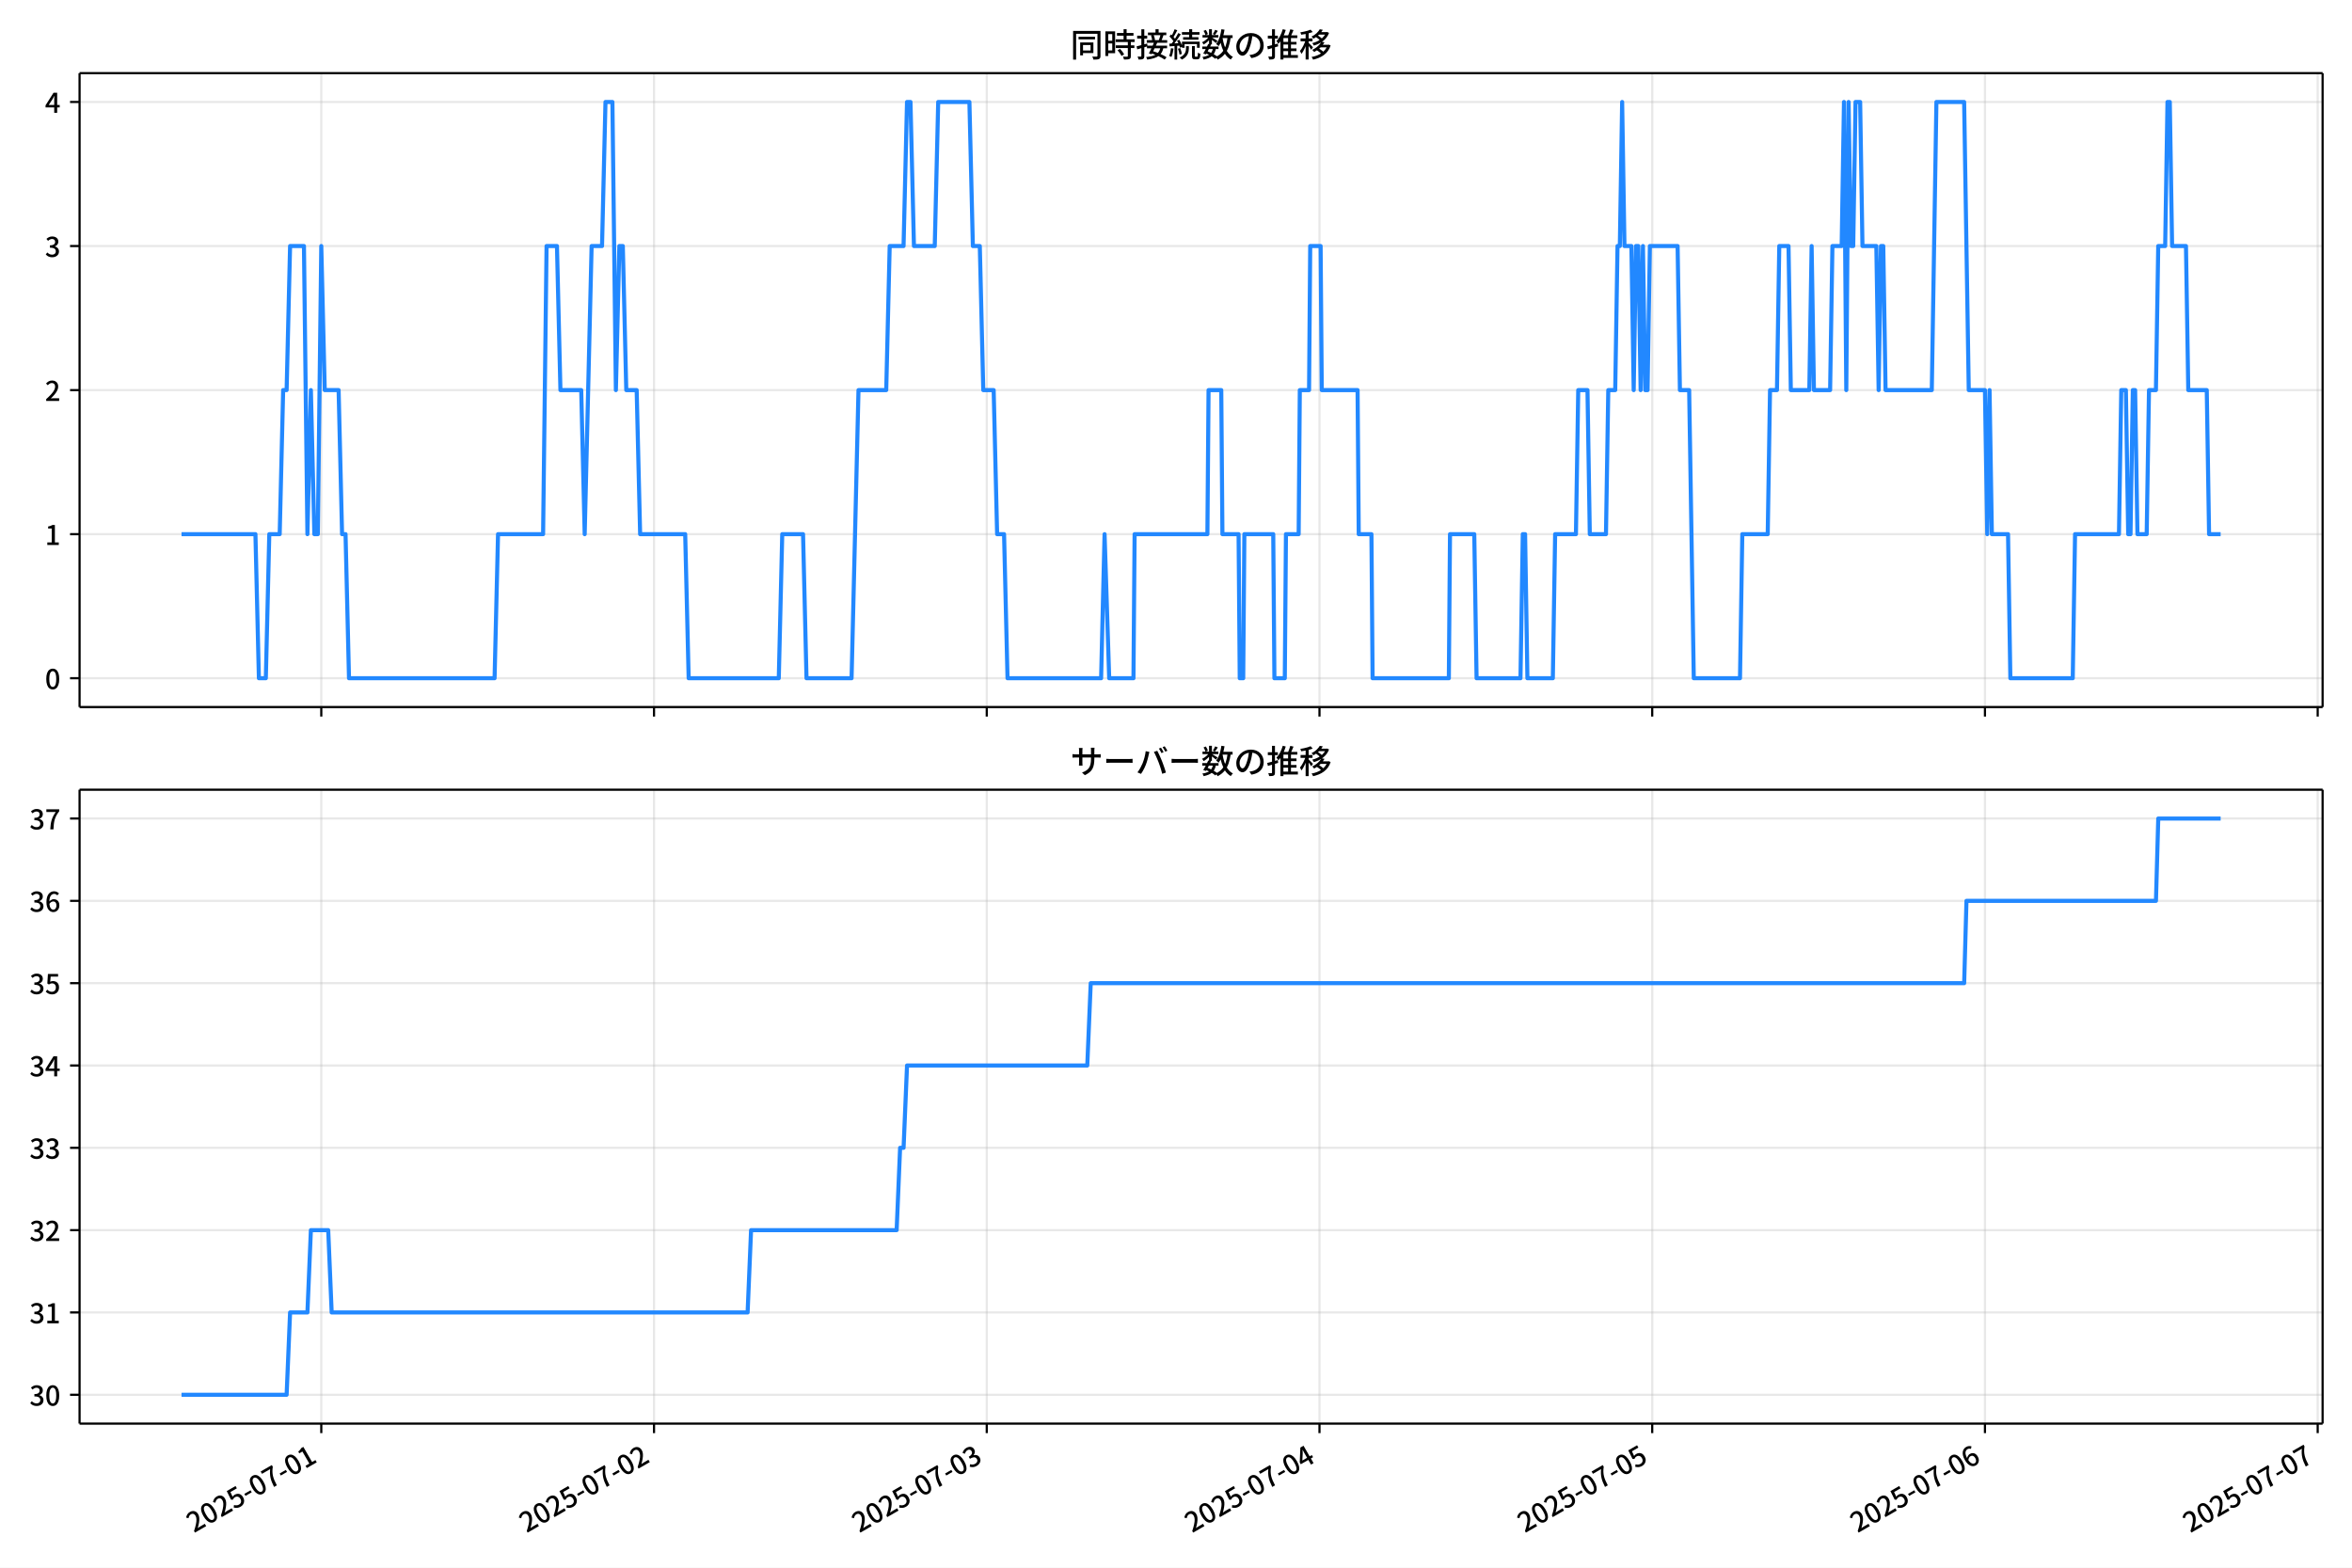
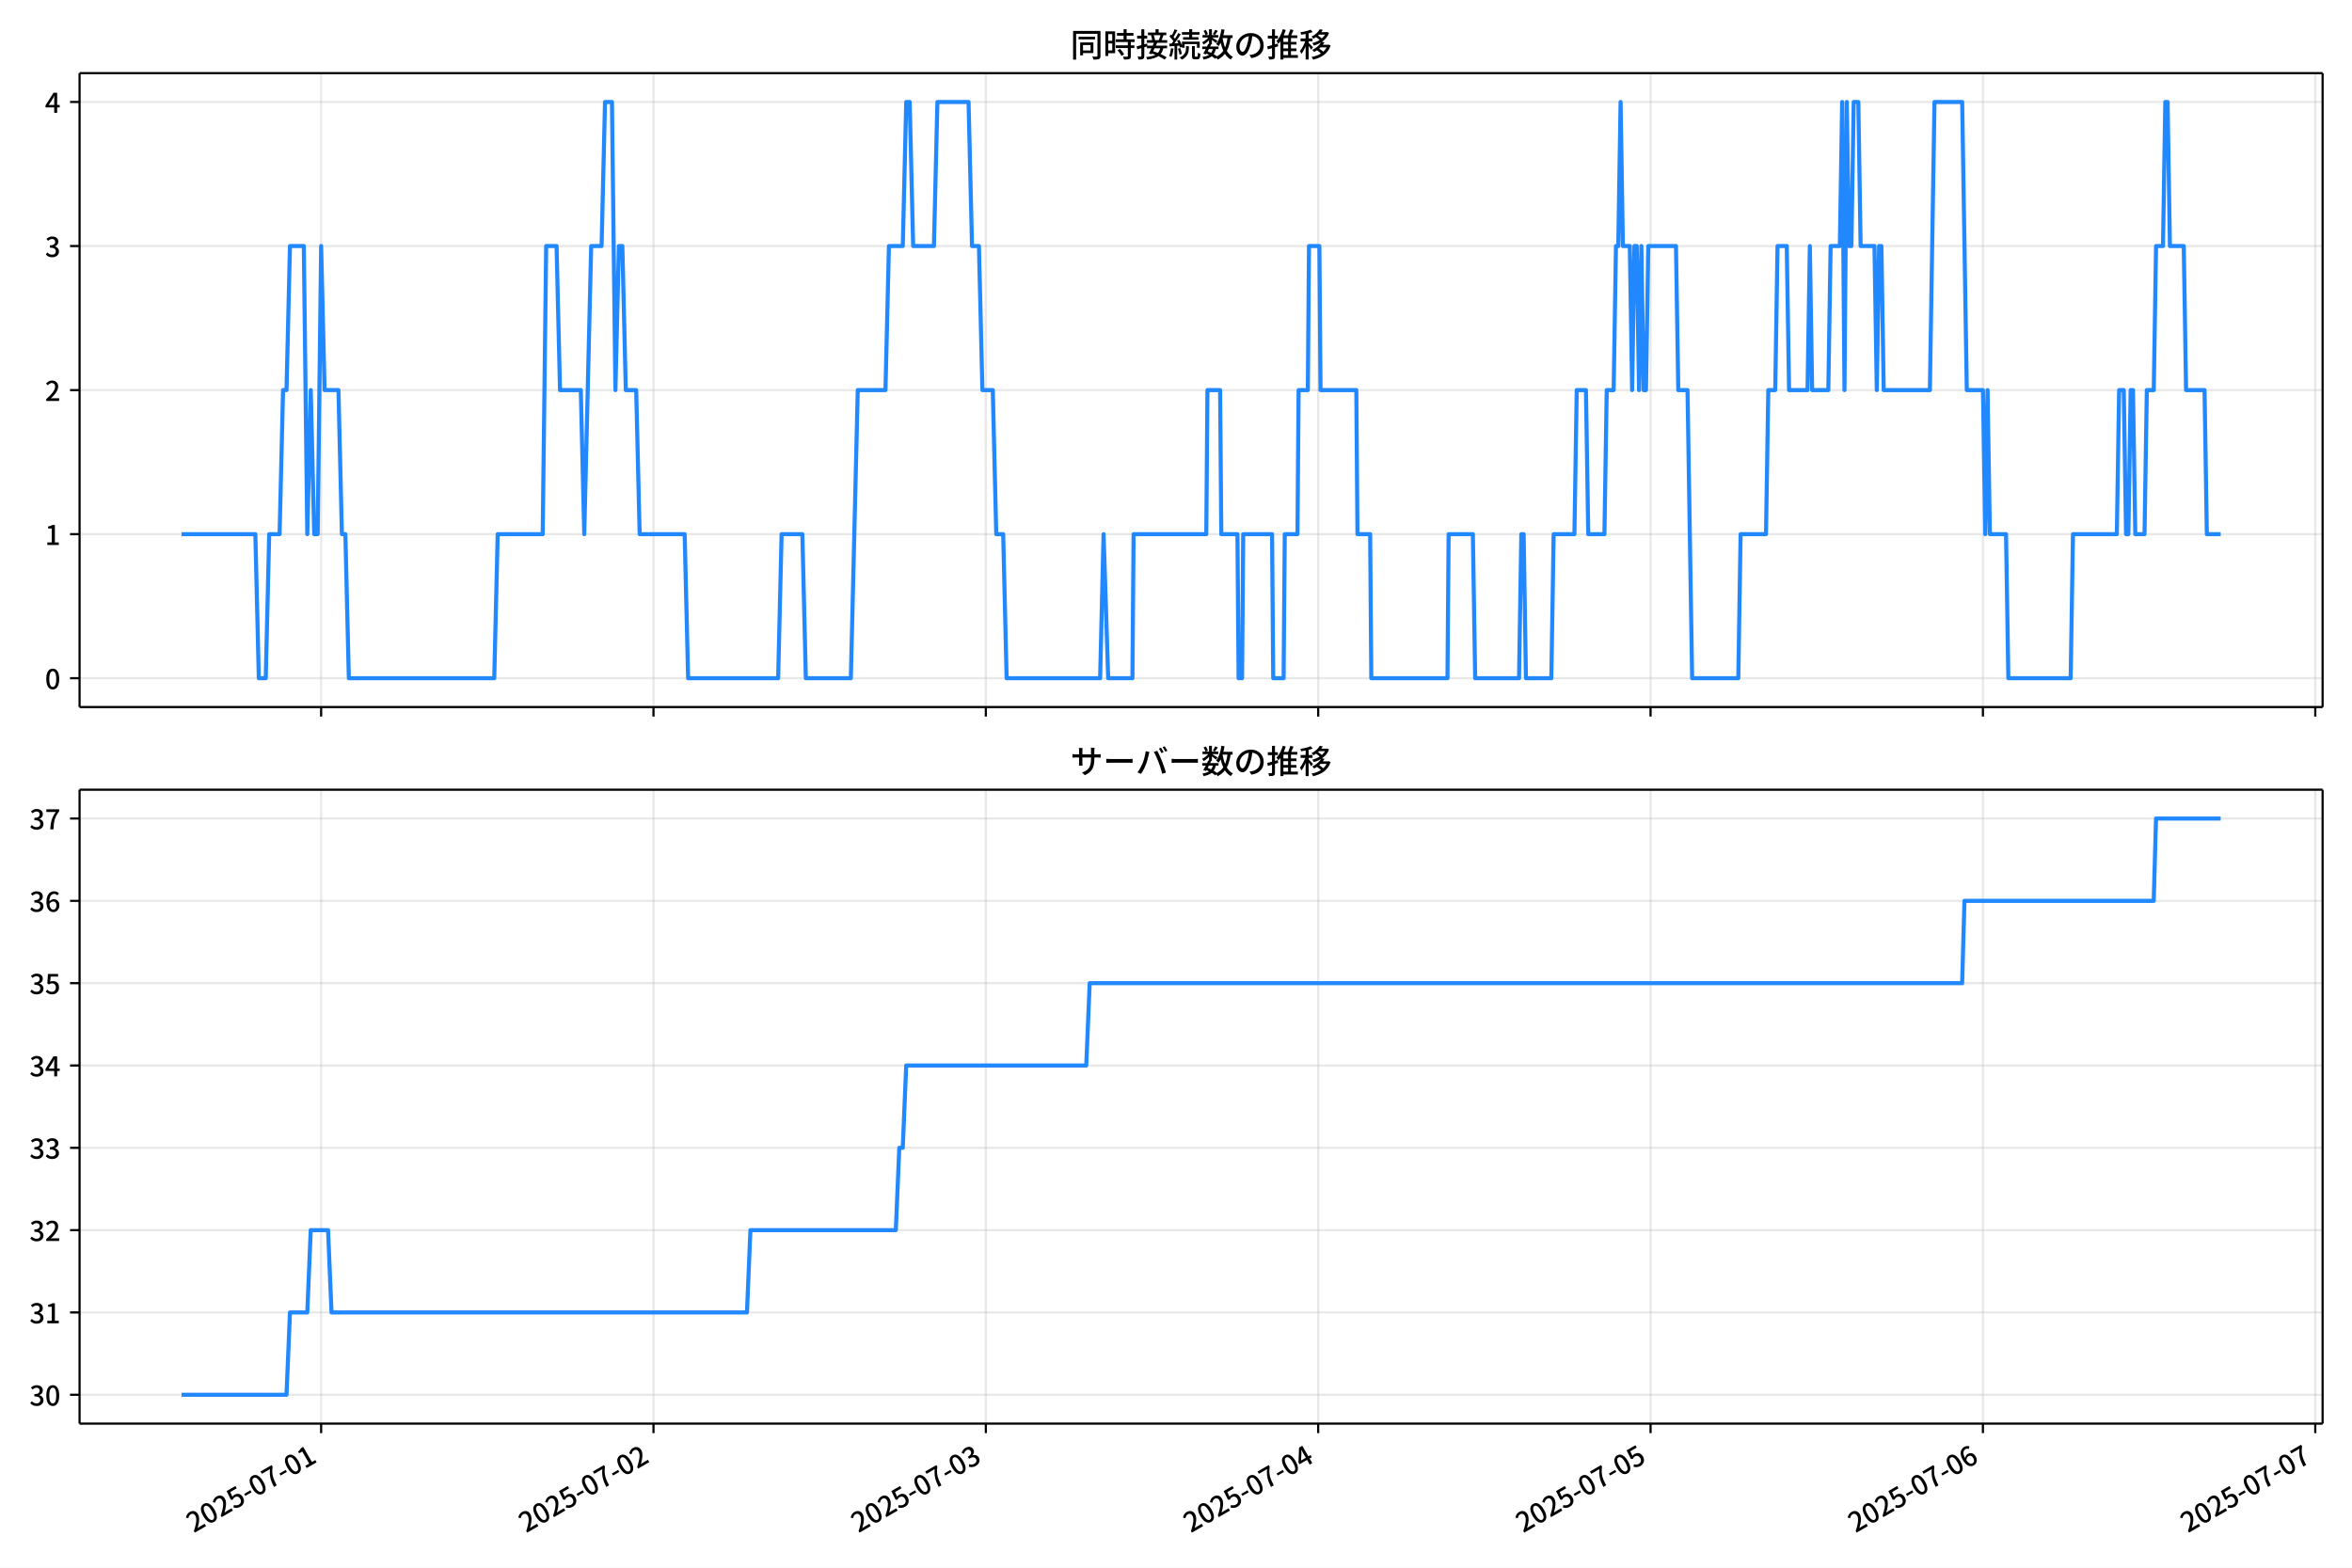
<svg xmlns="http://www.w3.org/2000/svg" xmlns:xlink="http://www.w3.org/1999/xlink" version="1.1" viewBox="0 0 864 576">
  <defs>
    <style type="text/css">*{stroke-linejoin: round; stroke-linecap: butt}</style>
  </defs>
  <g id="y">
    <g id="z">
      <path d="m0 576h864v-576h-864z" fill="#fff" />
    </g>
    <g id="aa">
      <g id="ab">
        <path d="m29.23 259.78h823.97v-232.9h-823.97z" fill="#fff" />
      </g>
      <g id="ac">
        <g id="ad">
          <g id="ae">
-             <path d="m118.02 259.78v-232.9" clip-path="url(#f)" fill="none" stroke="#b0b0b0" stroke-linecap="square" stroke-opacity=".3" stroke-width=".8" />
+             <path d="m117.97 259.78v-232.9" clip-path="url(#f)" fill="none" stroke="#b0b0b0" stroke-linecap="square" stroke-opacity=".3" stroke-width=".8" />
          </g>
          <g id="af">
            <defs>
              <path id="d" d="m0 0v3.5" stroke="#000" stroke-width=".8" />
            </defs>
-             <use x="118.024" y="259.778" stroke="#000000" stroke-width=".8" xlink:href="#d" />
+             <use x="117.965" y="259.778" stroke="#000000" stroke-width=".8" xlink:href="#d" />
          </g>
        </g>
        <g id="ag">
          <g id="ah">
-             <path d="m240.25 259.78v-232.9" clip-path="url(#f)" fill="none" stroke="#b0b0b0" stroke-linecap="square" stroke-opacity=".3" stroke-width=".8" />
+             <path d="m240.06 259.78v-232.9" clip-path="url(#f)" fill="none" stroke="#b0b0b0" stroke-linecap="square" stroke-opacity=".3" stroke-width=".8" />
          </g>
          <g id="ai">
-             <use x="240.252" y="259.778" stroke="#000000" stroke-width=".8" xlink:href="#d" />
+             <use x="240.056" y="259.778" stroke="#000000" stroke-width=".8" xlink:href="#d" />
          </g>
        </g>
        <g id="aj">
          <g id="ak">
-             <path d="m362.48 259.78v-232.9" clip-path="url(#f)" fill="none" stroke="#b0b0b0" stroke-linecap="square" stroke-opacity=".3" stroke-width=".8" />
+             <path d="m362.15 259.78v-232.9" clip-path="url(#f)" fill="none" stroke="#b0b0b0" stroke-linecap="square" stroke-opacity=".3" stroke-width=".8" />
          </g>
          <g id="al">
-             <use x="362.481" y="259.778" stroke="#000000" stroke-width=".8" xlink:href="#d" />
+             <use x="362.147" y="259.778" stroke="#000000" stroke-width=".8" xlink:href="#d" />
          </g>
        </g>
        <g id="am">
          <g id="an">
-             <path d="m484.71 259.78v-232.9" clip-path="url(#f)" fill="none" stroke="#b0b0b0" stroke-linecap="square" stroke-opacity=".3" stroke-width=".8" />
+             <path d="m484.24 259.78v-232.9" clip-path="url(#f)" fill="none" stroke="#b0b0b0" stroke-linecap="square" stroke-opacity=".3" stroke-width=".8" />
          </g>
          <g id="ao">
-             <use x="484.71" y="259.778" stroke="#000000" stroke-width=".8" xlink:href="#d" />
+             <use x="484.237" y="259.778" stroke="#000000" stroke-width=".8" xlink:href="#d" />
          </g>
        </g>
        <g id="ap">
          <g id="aq">
-             <path d="m606.94 259.78v-232.9" clip-path="url(#f)" fill="none" stroke="#b0b0b0" stroke-linecap="square" stroke-opacity=".3" stroke-width=".8" />
+             <path d="m606.33 259.78v-232.9" clip-path="url(#f)" fill="none" stroke="#b0b0b0" stroke-linecap="square" stroke-opacity=".3" stroke-width=".8" />
          </g>
          <g id="ar">
-             <use x="606.939" y="259.778" stroke="#000000" stroke-width=".8" xlink:href="#d" />
+             <use x="606.328" y="259.778" stroke="#000000" stroke-width=".8" xlink:href="#d" />
          </g>
        </g>
        <g id="as">
          <g id="at">
-             <path d="m729.17 259.78v-232.9" clip-path="url(#f)" fill="none" stroke="#b0b0b0" stroke-linecap="square" stroke-opacity=".3" stroke-width=".8" />
+             <path d="m728.42 259.78v-232.9" clip-path="url(#f)" fill="none" stroke="#b0b0b0" stroke-linecap="square" stroke-opacity=".3" stroke-width=".8" />
          </g>
          <g id="au">
-             <use x="729.168" y="259.778" stroke="#000000" stroke-width=".8" xlink:href="#d" />
+             <use x="728.418" y="259.778" stroke="#000000" stroke-width=".8" xlink:href="#d" />
          </g>
        </g>
        <g id="av">
          <g id="aw">
-             <path d="m851.4 259.78v-232.9" clip-path="url(#f)" fill="none" stroke="#b0b0b0" stroke-linecap="square" stroke-opacity=".3" stroke-width=".8" />
+             <path d="m850.51 259.78v-232.9" clip-path="url(#f)" fill="none" stroke="#b0b0b0" stroke-linecap="square" stroke-opacity=".3" stroke-width=".8" />
          </g>
          <g id="ax">
-             <use x="851.397" y="259.778" stroke="#000000" stroke-width=".8" xlink:href="#d" />
+             <use x="850.509" y="259.778" stroke="#000000" stroke-width=".8" xlink:href="#d" />
          </g>
        </g>
      </g>
      <g id="ay">
        <g id="az">
          <g id="ba">
            <path d="m29.23 249.19h823.97" clip-path="url(#f)" fill="none" stroke="#b0b0b0" stroke-linecap="square" stroke-opacity=".3" stroke-width=".8" />
          </g>
          <g id="bb">
            <defs>
              <path id="g" d="m0 0h-3.5" stroke="#000" stroke-width=".8" />
            </defs>
            <use x="29.23" y="249.191" stroke="#000000" stroke-width=".8" xlink:href="#g" />
          </g>
          <g id="bc">
            <g transform="translate(16.53 253.18) scale(.1 -.1)">
              <defs>
                <path id="a" transform="scale(.015625)" d="m1830-90q-460 0-806 275-346 276-535 823-188 547-188 1366 0 820 188 1357 189 538 535 803 346 266 806 266 461 0 800-269 340-269 528-803 189-534 189-1354 0-819-189-1366-188-547-528-823-339-275-800-275zm0 589q237 0 422 185 186 186 288 599 103 413 103 1091 0 679-103 1082-102 403-288 582-185 180-422 180-236 0-422-180-186-179-292-582-105-403-105-1082 0-678 105-1091 106-413 292-599 186-185 422-185z" />
              </defs>
              <use xlink:href="#a" />
            </g>
          </g>
        </g>
        <g id="bd">
          <g id="be">
            <path d="m29.23 196.26h823.97" clip-path="url(#f)" fill="none" stroke="#b0b0b0" stroke-linecap="square" stroke-opacity=".3" stroke-width=".8" />
          </g>
          <g id="bf">
            <use x="29.23" y="196.26" stroke="#000000" stroke-width=".8" xlink:href="#g" />
          </g>
          <g id="bg">
            <g transform="translate(16.53 200.25) scale(.1 -.1)">
              <defs>
                <path id="l" transform="scale(.015625)" d="m544 0v608h1037v3277h-845v467q333 58 579 147 247 90 451 218h557v-4109h915v-608h-2694z" />
              </defs>
              <use xlink:href="#l" />
            </g>
          </g>
        </g>
        <g id="bh">
          <g id="bi">
            <path d="m29.23 143.33h823.97" clip-path="url(#f)" fill="none" stroke="#b0b0b0" stroke-linecap="square" stroke-opacity=".3" stroke-width=".8" />
          </g>
          <g id="bj">
            <use x="29.23" y="143.329" stroke="#000000" stroke-width=".8" xlink:href="#g" />
          </g>
          <g id="bk">
            <g transform="translate(16.53 147.31) scale(.1 -.1)">
              <defs>
                <path id="b" transform="scale(.015625)" d="m282 0v429q697 621 1164 1136 468 515 701 956 234 442 234 826 0 256-87 451-86 196-262 301-176 106-445 106-275 0-506-151-230-150-422-368l-416 410q301 333 637 518 336 186 803 186 429 0 749-176t496-493 176-745q0-455-224-919t-615-935q-390-470-889-950 186 20 394 36t374 16h1184v-634h-3046z" />
              </defs>
              <use xlink:href="#b" />
            </g>
          </g>
        </g>
        <g id="bl">
          <g id="bm">
            <path d="m29.23 90.398h823.97" clip-path="url(#f)" fill="none" stroke="#b0b0b0" stroke-linecap="square" stroke-opacity=".3" stroke-width=".8" />
          </g>
          <g id="bn">
            <use x="29.23" y="90.398" stroke="#000000" stroke-width=".8" xlink:href="#g" />
          </g>
          <g id="bo">
            <g transform="translate(16.53 94.383) scale(.1 -.1)">
              <defs>
                <path id="h" transform="scale(.015625)" d="m1715-90q-371 0-656 90t-503 240q-217 150-377 323l359 474q211-205 479-359 269-153 634-153 269 0 467 92 199 93 311 266t112 423q0 256-125 451t-429 300q-304 106-835 106v551q467 0 732 105 266 106 384 291 119 186 119 423 0 307-192 489-192 183-531 183-269 0-503-119-233-118-438-316l-384 460q282 256 614 413 333 157 737 157 422 0 748-144 327-144 512-413 186-269 186-659 0-403-221-685-221-281-592-422v-26q269-70 490-227t349-400 128-557q0-422-215-726-214-304-573-468-358-163-787-163z" />
              </defs>
              <use xlink:href="#h" />
            </g>
          </g>
        </g>
        <g id="bp">
          <g id="bq">
            <path d="m29.23 37.466h823.97" clip-path="url(#f)" fill="none" stroke="#b0b0b0" stroke-linecap="square" stroke-opacity=".3" stroke-width=".8" />
          </g>
          <g id="br">
            <use x="29.23" y="37.466" stroke="#000000" stroke-width=".8" xlink:href="#g" />
          </g>
          <g id="bs">
            <g transform="translate(16.53 41.451) scale(.1 -.1)">
              <defs>
                <path id="k" transform="scale(.015625)" d="m2170 0v3072q0 192 12 457 13 266 20 458h-26q-90-179-183-365-92-185-195-364l-921-1415h2579v-576h-3328v493l1875 2957h858v-4717h-691z" />
              </defs>
              <use xlink:href="#k" />
            </g>
          </g>
        </g>
      </g>
      <g id="bt">
-         <path d="m66.683 196.26h27.149l1.273 52.931h2.546l1.273-52.931h3.82l1.273-52.931h1.273l1.273-52.931h5.093l1.273 105.86 1.273-52.931 1.273 52.931h1.273l1.273-105.86 1.273 52.931h5.093l1.273 52.931h1.273l1.273 52.931h53.475l1.273-52.931h16.552l1.273-105.86h3.82l1.273 52.931h7.639l1.273 52.931 2.546-105.86h3.82l1.273-52.931h2.546l1.273 105.86 1.273-52.931h1.273l1.273 52.931h3.82l1.273 52.931h16.552l1.273 52.931h33.104l1.273-52.931h7.639l1.273 52.931h16.552l2.546-105.86h10.186l1.273-52.931h5.093l1.273-52.931h1.273l1.273 52.931h7.639l1.273-52.931h11.459l1.273 52.931h2.546l1.273 52.931h3.82l1.273 52.931h2.546l1.273 52.931h34.377l1.273-52.931 1.698 52.931h8.912l.424-52.931h26.738l.424-52.931h4.668l.424 52.931h5.942l.424 52.931h1.273l.424-52.931h10.61l.424 52.931h3.82l.424-52.931h4.668l.424-52.931h3.395l.424-52.931h3.82l.424 52.931h13.157l.424 52.931h4.668l.424 52.931h28.011l.424-52.931h8.912l.849 52.931h16.127l.849-52.931h.849l.849 52.931h9.337l.849-52.931h7.639l.849-52.931h3.395l.849 52.931h5.942l.849-52.931h2.546l.849-52.931h.849l.849-52.931.849 52.931h2.546l.849 52.931.849-52.931h.849l.849 52.931.849-52.931.849 52.931h.849l.849-52.931h10.186l.849 52.931h3.395l1.698 105.86h16.976l.849-52.931h9.337l.849-52.931h2.546l.849-52.931h3.395l.849 52.931h6.79l.849-52.931.849 52.931h5.942l.849-52.931h3.395l.849-52.931.849 105.86.849-105.86.849 52.931h.849l.849-52.931h1.698l.849 52.931h5.093l.849 52.931.849-52.931h.849l.849 52.931h16.976l1.698-105.86h10.186l1.698 105.86h5.942l.849 52.931.849-52.931.849 52.931h5.942l.849 52.931h22.918l.849-52.931h16.127l.849-52.931h1.698l.849 52.931h.849l.849-52.931h.849l.849 52.931h3.395l.849-52.931h2.546l.849-52.931h2.546l.849-52.931h.849l.849 52.931h5.093l.849 52.931h6.79l.849 52.931h4.244v0" clip-path="url(#f)" fill="none" stroke="#28f" stroke-linecap="square" stroke-width="1.5" />
+         <path d="m66.683 196.26h27.119l1.272 52.931h2.544l1.272-52.931h3.815l1.272-52.931h1.272l1.272-52.931h5.087l1.272 105.86 1.272-52.931 1.272 52.931h1.272l1.272-105.86 1.272 52.931h5.087l1.272 52.931h1.272l1.272 52.931h53.415l1.272-52.931h16.533l1.272-105.86h3.815l1.272 52.931h7.631l1.272 52.931 2.544-105.86h3.815l1.272-52.931h2.544l1.272 105.86 1.272-52.931h1.272l1.272 52.931h3.815l1.272 52.931h16.533l1.272 52.931h33.066l1.272-52.931h7.631l1.272 52.931h16.533l2.544-105.86h10.174l1.272-52.931h5.087l1.272-52.931h1.272l1.272 52.931h7.631l1.272-52.931h11.446l1.272 52.931h2.544l1.272 52.931h3.815l1.272 52.931h2.544l1.272 52.931h34.338l1.272-52.931 1.696 52.931h8.902l.424-52.931h26.707l.424-52.931h4.663l.424 52.931h5.935l.424 52.931h1.272l.424-52.931h10.598l.424 52.931h3.815l.424-52.931h4.663l.424-52.931h3.391l.424-52.931h3.815l.424 52.931h13.142l.424 52.931h4.663l.424 52.931h27.979l.424-52.931h8.902l.848 52.931h16.109l.848-52.931h.848l.848 52.931h9.326l.848-52.931h7.631l.848-52.931h3.391l.848 52.931h5.935l.848-52.931h2.544l.848-52.931h.848l.848-52.931.848 52.931h2.544l.848 52.931.848-52.931h.848l.848 52.931.848-52.931.848 52.931h.848l.848-52.931h10.174l.848 52.931h3.391l1.696 105.86h16.957l.848-52.931h9.326l.848-52.931h2.544l.848-52.931h3.391l.848 52.931h6.783l.848-52.931.848 52.931h5.935l.848-52.931h3.391l.848-52.931.848 105.86.848-105.86.848 52.931h.848l.848-52.931h1.696l.848 52.931h5.087l.848 52.931.848-52.931h.848l.848 52.931h16.957l1.696-105.86h10.174l1.696 105.86h5.935l.848 52.931.848-52.931.848 52.931h5.935l.848 52.931h22.892l.848-52.931h16.109l.848-52.931h1.696l.848 52.931h.848l.848-52.931h.848l.848 52.931h3.391l.848-52.931h2.544l.848-52.931h2.544l.848-52.931h.848l.848 52.931h5.087l.848 52.931h6.783l.848 52.931h5.087v0" clip-path="url(#f)" fill="none" stroke="#28f" stroke-linecap="square" stroke-width="1.5" />
      </g>
      <g id="bu">
        <path d="m29.23 259.78v-232.9" fill="none" stroke="#000" stroke-linecap="square" stroke-width=".8" />
      </g>
      <g id="bv">
        <path d="m853.2 259.78v-232.9" fill="none" stroke="#000" stroke-linecap="square" stroke-width=".8" />
      </g>
      <g id="bw">
        <path d="m29.23 259.78h823.97" fill="none" stroke="#000" stroke-linecap="square" stroke-width=".8" />
      </g>
      <g id="bx">
        <path d="m29.23 26.88h823.97" fill="none" stroke="#000" stroke-linecap="square" stroke-width=".8" />
      </g>
      <g id="by">
        <g transform="translate(393.22 20.88) scale(.12 -.12)">
          <defs>
            <path id="v" transform="scale(.015625)" d="m1587 3936h3232v-518h-3232v518zm320-1114h557v-2534h-557v2534zm301 0h2291v-2086h-2291v512h1734v1069h-1734v505zm-1683 2260h5113v-570h-4524v-5056h-589v5626zm4768 0h595v-4896q0-250-67-397t-227-218q-160-77-426-96t-675-19q-13 83-45 192t-77 218q-45 108-89 185 281-13 527-13 247 0 330 0 83 7 118 42 36 35 36 112v4890z" />
            <path id="t" transform="scale(.015625)" d="m2714 4672h3238v-525h-3238v525zm-244-1235h3712v-538h-3712v538zm20-1184h3635v-531h-3635v531zm1523 3155h595v-2310h-595v2310zm832-2451h589v-2823q0-230-61-364-61-135-227-199-167-70-423-86t-633-16q-20 121-78 285-57 163-121 284 275-6 509-9t310-3q77 6 106 28 29 23 29 93v2810zm-2023-1677 487 282q153-160 313-352t294-381q135-189 206-343l-519-313q-64 153-189 348-124 196-278 394-154 199-314 365zm-2086 3718h1619v-4281h-1619v544h1056v3187h-1056v550zm32-1843h1293v-537h-1293v537zm-320 1843h563v-4832h-563v4832z" />
            <path id="u" transform="scale(.015625)" d="m3866 5408h614v-870h-614v870zm-1479-653h3597v-518h-3597v518zm-230-1485h4e3v-518h-4e3v518zm825 922 519 102q64-160 121-342 58-182 96-352 39-170 45-304l-544-128q-6 134-42 313-35 180-83 365-48 186-112 346zm1856 109 589-71q-96-275-202-557-105-281-195-486l-518 77q58 147 122 329 64 183 118 372t86 336zm-2643-2106h3943v-518h-3943v518zm1408 685 602-115q-167-371-362-784t-390-797-362-685l-525 179q160 288 346 666t368 784 323 752zm-659-2157 358 403q352-102 733-240 381-137 752-304 371-166 697-336 327-169 558-329l-384-461q-218 160-532 336-313 176-685 345-371 170-755 323-384 154-742 263zm1894 1114 583-71q-122-550-353-944-230-393-604-662t-922-435q-547-167-1296-269-25 128-93 269-67 141-137 230 678 64 1168 192t819 349q330 221 531 550 202 330 304 791zm-4684 217q396 90 953 240 557 151 1120 311l77-544q-525-154-1053-311-528-156-963-284l-134 588zm121 2093h1965v-563h-1965v563zm819 1248h576v-5229q0-236-51-374t-192-208q-141-77-355-99-214-23-541-16-13 115-64 288t-109 294q205-6 381-6t234 0q64 0 92 28 29 29 29 93v5229z" />
            <path id="s" transform="scale(.015625)" d="m4058 5408h595v-1798h-595v1798zm-1415-563h3443v-499h-3443v499zm231-992h3008v-499h-3008v499zm-224-877h3475v-1203h-531v729h-2432v-729h-512v1203zm1964-877h551v-1881q0-122 22-157 23-35 106-35 25 0 92 0 68 0 135 0t99 0q51 0 83 54t45 224 19 515q90-70 234-131t259-93q-19-429-83-662-64-234-183-326-118-93-316-93-39 0-103 0t-134 0-138 0q-67 0-99 0-237 0-365 64t-176 218q-48 153-48 422v1881zm-1164-6h550v-455q0-243-48-528-48-284-186-579-137-294-409-572-272-279-727-503-70 90-192 208-121 118-230 195 416 205 665 438 250 234 371 474 122 240 164 467 42 228 42 413v442zm-2240 3309 524-192q-121-244-259-503-137-259-275-496t-259-416l-410 173q122 186 246 438 125 253 240 515 116 263 193 481zm716-743 500-230q-224-359-496-756-272-396-548-764-275-368-518-650l-358 205q179 211 377 483 199 272 387 569 189 298 358 592 170 295 298 551zm-1721-665 307 403q166-154 339-340 173-185 320-364t224-327l-326-460q-77 160-218 348-141 189-314 384-172 196-332 356zm1485-832 435 179q128-211 249-458 122-246 215-474 93-227 137-412l-473-211q-32 185-119 422-86 237-201 486-115 250-243 468zm-1530-583q422 26 998 54 576 29 1184 68l7-499q-570-45-1127-84-556-38-992-70l-70 531zm1702-992 436 135q121-276 214-596t118-556l-454-148q-26 237-112 563-86 327-202 602zm-1363 109 499-83q-57-455-163-897-105-441-253-748-51 32-134 73-83 42-170 83-86 42-144 62 148 294 234 697t131 813zm691 627h525v-2861h-525v2861z" />
            <path id="n" transform="scale(.015625)" d="m224 2022h3187v-499h-3187v499zm51 2247h3111v-487h-3111v487zm1127-1735 563-121q-154-320-333-672t-352-679q-173-326-326-582l-532 173q148 243 324 566t345 669q170 346 311 646zm934-832 563-64q-89-480-262-838t-461-614-701-432-976-298q-25 128-99 269t-157 237q659 102 1085 303 426 202 666 554t342 883zm422 3597 519-211q-147-218-298-436-150-217-278-377l-403 186q121 173 252 413 132 240 208 425zm-1203 109h563v-2957h-563v2957zm-1075-320 448 186q134-192 246-420 112-227 157-393l-467-211q-38 172-147 406t-237 432zm1094-1050 397-236q-160-263-400-529-240-265-519-489-278-224-553-378-51 103-141 237-89 135-179 218 269 109 534 294 266 186 493 416 228 231 368 467zm487-204q83-45 246-145 163-99 352-211t346-211 221-150l-327-423q-83 77-230 198-147 122-317 253-170 132-327 250-156 119-259 189l295 250zm1798 396h2311v-556h-2311v556zm115 1178 615-90q-103-640-263-1235t-384-1101q-224-505-512-889-44 57-134 134t-186 157-166 125q275 339 473 796 199 458 340 995 141 538 217 1108zm1223-1510 614-58q-147-1101-445-1940-297-838-813-1443-515-604-1321-1014-26 71-90 177-64 105-134 208-70 102-128 159 742 346 1212 880 471 535 730 1290 260 755 375 1741zm-1005-135q134-851 387-1597 253-745 659-1305 407-560 1002-874-70-57-154-150-83-93-154-189-70-96-121-179-633 371-1056 988-422 618-688 1434-265 816-425 1783l550 89zm-3309-3065 327 416q377-148 754-330 378-182 701-378 324-195 548-368l-416-435q-211 179-519 378-307 198-666 383-358 186-729 334z" />
            <path id="r" transform="scale(.015625)" d="m3686 4378q-64-493-163-1041-99-547-265-1084-192-653-432-1104t-522-688-595-237q-320 0-596 221-275 221-448 621-172 400-172 931 0 537 220 1017 221 480 611 851 391 372 909 583 519 211 1121 211 576 0 1040-186 464-185 793-515 330-329 502-771 173-441 173-941 0-672-278-1194-278-521-816-851-538-329-1318-444l-378 601q166 20 307 42t263 48q307 70 585 217 279 148 496 375 218 227 342 534 125 308 125 692t-122 713q-121 330-358 573-236 243-582 380-346 138-781 138-525 0-935-186-409-185-694-489-284-304-432-656-147-352-147-678 0-365 89-605 90-240 224-355 135-115 276-115t288 144 297 457q151 314 298 800 147 461 246 982 100 522 145 1021l684-12z" />
            <path id="o" transform="scale(.015625)" d="m2995 2925h2893v-519h-2893v519zm0-1280h2893v-519h-2893v519zm-64-1299h3232v-557h-3232v557zm1312 3577h563v-3763h-563v3763zm429 1466 634-141q-154-390-340-794-185-403-339-684l-512 140q103 199 208 458 106 259 195 528 90 269 154 493zm-1472 25 582-147q-153-518-371-1018-217-499-483-931t-573-758q-38 64-109 160-70 96-147 198-77 103-141 160 416 416 733 1034t509 1302zm128-1203h2720v-537h-2720v-4205h-582v4422l313 320h269zm-3174-2157q396 90 953 240 557 151 1120 311l77-544q-525-154-1053-311-528-156-963-284l-134 588zm121 2093h1965v-563h-1965v563zm819 1248h576v-5229q0-236-51-374t-192-208q-141-77-355-99-214-23-541-16-13 115-64 288t-109 294q205-6 381-6t234 0q64 0 92 28 29 29 29 93v5229z" />
            <path id="m" transform="scale(.015625)" d="m4051 5402 595-109q-281-493-729-941t-1107-806q-39 64-106 144t-141 153q-73 74-137 119 608 288 1011 678t614 762zm-77-557h1511v-493h-1863l352 493zm1293 0h109l109 25 384-179q-192-505-496-905t-695-701q-390-301-845-519-454-217-947-358-44 109-137 253t-176 227q448 109 867 294 419 186 777 445 359 259 631 592t419 730v96zm-1990-954 377 307q167-96 336-218 170-121 320-249 151-128 247-237l-397-332q-90 108-237 236t-317 259q-169 132-329 234zm1107-934 595-109q-307-538-803-1031-496-492-1232-876-38 64-102 144t-138 156q-74 77-138 116 455 217 807 483t604 554q253 288 407 563zm-90-589h1460v-506h-1818l358 506zm1268 0h121l109 26 384-167q-192-614-531-1075t-787-794q-448-332-983-553-534-221-1129-355-45 115-132 269-86 153-176 249 551 96 1043 285 493 189 903 473 410 285 714 669t464 883v90zm-2132-1056 410 339q186-102 384-237 198-134 371-275t282-269l-435-371q-103 128-270 272-166 144-361 288t-381 253zm-2150 3533h589v-5376h-589v5376zm-992-1242h2336v-569h-2336v569zm1024-224 365-160q-96-339-231-707-134-368-291-727-157-358-336-672-179-313-365-537-44 128-134 291t-160 272q173 192 339 457 167 266 323 570 157 304 282 618t208 595zm941 1946 416-467q-314-122-695-221-380-99-784-173-403-74-780-131-20 102-71 236-51 135-102 231 358 58 732 138 375 80 711 179t573 208zm-397-2579q58-45 179-170 122-125 266-266 144-140 259-265t160-183l-352-473q-58 102-157 255-99 154-218 317-118 164-227 311-108 147-185 237l275 237z" />
          </defs>
          <use xlink:href="#v" />
          <use transform="translate(100)" xlink:href="#t" />
          <use transform="translate(200)" xlink:href="#u" />
          <use transform="translate(300)" xlink:href="#s" />
          <use transform="translate(400)" xlink:href="#n" />
          <use transform="translate(500)" xlink:href="#r" />
          <use transform="translate(600)" xlink:href="#o" />
          <use transform="translate(700)" xlink:href="#m" />
        </g>
      </g>
    </g>
    <g id="bz">
      <g id="ca">
        <path d="m29.23 523.06h823.97v-232.9h-823.97z" fill="#fff" />
      </g>
      <g id="cb">
        <g id="cc">
          <g id="cd">
-             <path d="m118.02 523.06v-232.9" clip-path="url(#c)" fill="none" stroke="#b0b0b0" stroke-linecap="square" stroke-opacity=".3" stroke-width=".8" />
+             <path d="m117.97 523.06v-232.9" clip-path="url(#c)" fill="none" stroke="#b0b0b0" stroke-linecap="square" stroke-opacity=".3" stroke-width=".8" />
          </g>
          <g id="ce">
-             <use x="118.024" y="523.055" stroke="#000000" stroke-width=".8" xlink:href="#d" />
+             <use x="117.965" y="523.055" stroke="#000000" stroke-width=".8" xlink:href="#d" />
          </g>
          <g id="cf">
-             <g transform="translate(71.234 563.33) rotate(-30) scale(.1 -.1)">
+             <g transform="translate(71.176 563.33) rotate(-30) scale(.1 -.1)">
              <defs>
                <path id="j" transform="scale(.015625)" d="m1715-90q-365 0-653 90t-506 237q-217 147-383 307l352 480q134-134 294-246t361-183q202-70 452-70 262 0 473 118 212 119 333 346 122 227 122 541 0 460-247 716-246 256-649 256-224 0-384-64t-365-198l-365 237 141 2240h2387v-627h-1747l-109-1204q154 77 307 118 154 42 340 42 397 0 723-160t518-490q192-329 192-847 0-519-224-887t-586-560q-361-192-777-192z" />
                <path id="e" transform="scale(.015625)" d="m301 1536v544h1689v-544h-1689z" />
                <path id="i" transform="scale(.015625)" d="m1235 0q32 646 109 1187t224 1024 384 941 576 938h-2208v627h3027v-455q-409-512-665-989-256-476-397-969t-205-1053-90-1251h-755z" />
              </defs>
              <use xlink:href="#b" />
              <use transform="translate(57)" xlink:href="#a" />
              <use transform="translate(114)" xlink:href="#b" />
              <use transform="translate(171)" xlink:href="#j" />
              <use transform="translate(228)" xlink:href="#e" />
              <use transform="translate(263.7)" xlink:href="#a" />
              <use transform="translate(320.7)" xlink:href="#i" />
              <use transform="translate(377.7)" xlink:href="#e" />
              <use transform="translate(413.4)" xlink:href="#a" />
              <use transform="translate(470.4)" xlink:href="#l" />
            </g>
          </g>
        </g>
        <g id="cg">
          <g id="ch">
-             <path d="m240.25 523.06v-232.9" clip-path="url(#c)" fill="none" stroke="#b0b0b0" stroke-linecap="square" stroke-opacity=".3" stroke-width=".8" />
+             <path d="m240.06 523.06v-232.9" clip-path="url(#c)" fill="none" stroke="#b0b0b0" stroke-linecap="square" stroke-opacity=".3" stroke-width=".8" />
          </g>
          <g id="ci">
-             <use x="240.252" y="523.055" stroke="#000000" stroke-width=".8" xlink:href="#d" />
+             <use x="240.056" y="523.055" stroke="#000000" stroke-width=".8" xlink:href="#d" />
          </g>
          <g id="cj">
-             <g transform="translate(193.46 563.33) rotate(-30) scale(.1 -.1)">
+             <g transform="translate(193.27 563.33) rotate(-30) scale(.1 -.1)">
              <use xlink:href="#b" />
              <use transform="translate(57)" xlink:href="#a" />
              <use transform="translate(114)" xlink:href="#b" />
              <use transform="translate(171)" xlink:href="#j" />
              <use transform="translate(228)" xlink:href="#e" />
              <use transform="translate(263.7)" xlink:href="#a" />
              <use transform="translate(320.7)" xlink:href="#i" />
              <use transform="translate(377.7)" xlink:href="#e" />
              <use transform="translate(413.4)" xlink:href="#a" />
              <use transform="translate(470.4)" xlink:href="#b" />
            </g>
          </g>
        </g>
        <g id="ck">
          <g id="cl">
-             <path d="m362.48 523.06v-232.9" clip-path="url(#c)" fill="none" stroke="#b0b0b0" stroke-linecap="square" stroke-opacity=".3" stroke-width=".8" />
+             <path d="m362.15 523.06v-232.9" clip-path="url(#c)" fill="none" stroke="#b0b0b0" stroke-linecap="square" stroke-opacity=".3" stroke-width=".8" />
          </g>
          <g id="cm">
-             <use x="362.481" y="523.055" stroke="#000000" stroke-width=".8" xlink:href="#d" />
+             <use x="362.147" y="523.055" stroke="#000000" stroke-width=".8" xlink:href="#d" />
          </g>
          <g id="cn">
-             <g transform="translate(315.69 563.33) rotate(-30) scale(.1 -.1)">
+             <g transform="translate(315.36 563.33) rotate(-30) scale(.1 -.1)">
              <use xlink:href="#b" />
              <use transform="translate(57)" xlink:href="#a" />
              <use transform="translate(114)" xlink:href="#b" />
              <use transform="translate(171)" xlink:href="#j" />
              <use transform="translate(228)" xlink:href="#e" />
              <use transform="translate(263.7)" xlink:href="#a" />
              <use transform="translate(320.7)" xlink:href="#i" />
              <use transform="translate(377.7)" xlink:href="#e" />
              <use transform="translate(413.4)" xlink:href="#a" />
              <use transform="translate(470.4)" xlink:href="#h" />
            </g>
          </g>
        </g>
        <g id="co">
          <g id="cp">
-             <path d="m484.71 523.06v-232.9" clip-path="url(#c)" fill="none" stroke="#b0b0b0" stroke-linecap="square" stroke-opacity=".3" stroke-width=".8" />
+             <path d="m484.24 523.06v-232.9" clip-path="url(#c)" fill="none" stroke="#b0b0b0" stroke-linecap="square" stroke-opacity=".3" stroke-width=".8" />
          </g>
          <g id="cq">
-             <use x="484.71" y="523.055" stroke="#000000" stroke-width=".8" xlink:href="#d" />
+             <use x="484.237" y="523.055" stroke="#000000" stroke-width=".8" xlink:href="#d" />
          </g>
          <g id="cr">
-             <g transform="translate(437.92 563.33) rotate(-30) scale(.1 -.1)">
+             <g transform="translate(437.45 563.33) rotate(-30) scale(.1 -.1)">
              <use xlink:href="#b" />
              <use transform="translate(57)" xlink:href="#a" />
              <use transform="translate(114)" xlink:href="#b" />
              <use transform="translate(171)" xlink:href="#j" />
              <use transform="translate(228)" xlink:href="#e" />
              <use transform="translate(263.7)" xlink:href="#a" />
              <use transform="translate(320.7)" xlink:href="#i" />
              <use transform="translate(377.7)" xlink:href="#e" />
              <use transform="translate(413.4)" xlink:href="#a" />
              <use transform="translate(470.4)" xlink:href="#k" />
            </g>
          </g>
        </g>
        <g id="cs">
          <g id="ct">
-             <path d="m606.94 523.06v-232.9" clip-path="url(#c)" fill="none" stroke="#b0b0b0" stroke-linecap="square" stroke-opacity=".3" stroke-width=".8" />
+             <path d="m606.33 523.06v-232.9" clip-path="url(#c)" fill="none" stroke="#b0b0b0" stroke-linecap="square" stroke-opacity=".3" stroke-width=".8" />
          </g>
          <g id="cu">
-             <use x="606.939" y="523.055" stroke="#000000" stroke-width=".8" xlink:href="#d" />
+             <use x="606.328" y="523.055" stroke="#000000" stroke-width=".8" xlink:href="#d" />
          </g>
          <g id="cv">
-             <g transform="translate(560.15 563.33) rotate(-30) scale(.1 -.1)">
+             <g transform="translate(559.54 563.33) rotate(-30) scale(.1 -.1)">
              <use xlink:href="#b" />
              <use transform="translate(57)" xlink:href="#a" />
              <use transform="translate(114)" xlink:href="#b" />
              <use transform="translate(171)" xlink:href="#j" />
              <use transform="translate(228)" xlink:href="#e" />
              <use transform="translate(263.7)" xlink:href="#a" />
              <use transform="translate(320.7)" xlink:href="#i" />
              <use transform="translate(377.7)" xlink:href="#e" />
              <use transform="translate(413.4)" xlink:href="#a" />
              <use transform="translate(470.4)" xlink:href="#j" />
            </g>
          </g>
        </g>
        <g id="cw">
          <g id="cx">
-             <path d="m729.17 523.06v-232.9" clip-path="url(#c)" fill="none" stroke="#b0b0b0" stroke-linecap="square" stroke-opacity=".3" stroke-width=".8" />
+             <path d="m728.42 523.06v-232.9" clip-path="url(#c)" fill="none" stroke="#b0b0b0" stroke-linecap="square" stroke-opacity=".3" stroke-width=".8" />
          </g>
          <g id="cy">
-             <use x="729.168" y="523.055" stroke="#000000" stroke-width=".8" xlink:href="#d" />
+             <use x="728.418" y="523.055" stroke="#000000" stroke-width=".8" xlink:href="#d" />
          </g>
          <g id="cz">
-             <g transform="translate(682.38 563.33) rotate(-30) scale(.1 -.1)">
+             <g transform="translate(681.63 563.33) rotate(-30) scale(.1 -.1)">
              <defs>
                <path id="p" transform="scale(.015625)" d="m1971-90q-339 0-634 144-294 144-518 435-224 292-352 733-128 442-128 1044 0 678 147 1161 148 483 397 784 250 301 570 445t665 144q397 0 688-147 292-147 490-359l-403-448q-128 154-327 253-198 99-409 99-307 0-567-182-259-182-413-605-153-422-153-1145 0-608 115-1002t326-589q212-195 493-195 212 0 375 121 163 122 259 343t96 522q0 300-90 511-89 212-259 320-169 109-419 109-211 0-451-134t-458-461l-25 538q134 192 313 323t374 201q196 71 375 71 397 0 694-163 298-163 467-490 170-326 170-825 0-468-195-817-195-348-512-544-317-195-701-195z" />
              </defs>
              <use xlink:href="#b" />
              <use transform="translate(57)" xlink:href="#a" />
              <use transform="translate(114)" xlink:href="#b" />
              <use transform="translate(171)" xlink:href="#j" />
              <use transform="translate(228)" xlink:href="#e" />
              <use transform="translate(263.7)" xlink:href="#a" />
              <use transform="translate(320.7)" xlink:href="#i" />
              <use transform="translate(377.7)" xlink:href="#e" />
              <use transform="translate(413.4)" xlink:href="#a" />
              <use transform="translate(470.4)" xlink:href="#p" />
            </g>
          </g>
        </g>
        <g id="da">
          <g id="db">
-             <path d="m851.4 523.06v-232.9" clip-path="url(#c)" fill="none" stroke="#b0b0b0" stroke-linecap="square" stroke-opacity=".3" stroke-width=".8" />
+             <path d="m850.51 523.06v-232.9" clip-path="url(#c)" fill="none" stroke="#b0b0b0" stroke-linecap="square" stroke-opacity=".3" stroke-width=".8" />
          </g>
          <g id="dc">
-             <use x="851.397" y="523.055" stroke="#000000" stroke-width=".8" xlink:href="#d" />
+             <use x="850.509" y="523.055" stroke="#000000" stroke-width=".8" xlink:href="#d" />
          </g>
          <g id="dd">
-             <g transform="translate(804.61 563.33) rotate(-30) scale(.1 -.1)">
+             <g transform="translate(803.72 563.33) rotate(-30) scale(.1 -.1)">
              <use xlink:href="#b" />
              <use transform="translate(57)" xlink:href="#a" />
              <use transform="translate(114)" xlink:href="#b" />
              <use transform="translate(171)" xlink:href="#j" />
              <use transform="translate(228)" xlink:href="#e" />
              <use transform="translate(263.7)" xlink:href="#a" />
              <use transform="translate(320.7)" xlink:href="#i" />
              <use transform="translate(377.7)" xlink:href="#e" />
              <use transform="translate(413.4)" xlink:href="#a" />
              <use transform="translate(470.4)" xlink:href="#i" />
            </g>
          </g>
        </g>
      </g>
      <g id="de">
        <g id="df">
          <g id="dg">
            <path d="m29.23 512.47h823.97" clip-path="url(#c)" fill="none" stroke="#b0b0b0" stroke-linecap="square" stroke-opacity=".3" stroke-width=".8" />
          </g>
          <g id="dh">
            <use x="29.23" y="512.469" stroke="#000000" stroke-width=".8" xlink:href="#g" />
          </g>
          <g id="di">
            <g transform="translate(10.83 516.45) scale(.1 -.1)">
              <use xlink:href="#h" />
              <use transform="translate(57)" xlink:href="#a" />
            </g>
          </g>
        </g>
        <g id="dj">
          <g id="dk">
            <path d="m29.23 482.22h823.97" clip-path="url(#c)" fill="none" stroke="#b0b0b0" stroke-linecap="square" stroke-opacity=".3" stroke-width=".8" />
          </g>
          <g id="dl">
            <use x="29.23" y="482.223" stroke="#000000" stroke-width=".8" xlink:href="#g" />
          </g>
          <g id="dm">
            <g transform="translate(10.83 486.21) scale(.1 -.1)">
              <use xlink:href="#h" />
              <use transform="translate(57)" xlink:href="#l" />
            </g>
          </g>
        </g>
        <g id="dn">
          <g id="do">
            <path d="m29.23 451.98h823.97" clip-path="url(#c)" fill="none" stroke="#b0b0b0" stroke-linecap="square" stroke-opacity=".3" stroke-width=".8" />
          </g>
          <g id="dp">
            <use x="29.23" y="451.976" stroke="#000000" stroke-width=".8" xlink:href="#g" />
          </g>
          <g id="dq">
            <g transform="translate(10.83 455.96) scale(.1 -.1)">
              <use xlink:href="#h" />
              <use transform="translate(57)" xlink:href="#b" />
            </g>
          </g>
        </g>
        <g id="dr">
          <g id="ds">
            <path d="m29.23 421.73h823.97" clip-path="url(#c)" fill="none" stroke="#b0b0b0" stroke-linecap="square" stroke-opacity=".3" stroke-width=".8" />
          </g>
          <g id="dt">
            <use x="29.23" y="421.73" stroke="#000000" stroke-width=".8" xlink:href="#g" />
          </g>
          <g id="du">
            <g transform="translate(10.83 425.71) scale(.1 -.1)">
              <use xlink:href="#h" />
              <use transform="translate(57)" xlink:href="#h" />
            </g>
          </g>
        </g>
        <g id="dv">
          <g id="dw">
            <path d="m29.23 391.48h823.97" clip-path="url(#c)" fill="none" stroke="#b0b0b0" stroke-linecap="square" stroke-opacity=".3" stroke-width=".8" />
          </g>
          <g id="dx">
            <use x="29.23" y="391.483" stroke="#000000" stroke-width=".8" xlink:href="#g" />
          </g>
          <g id="dy">
            <g transform="translate(10.83 395.47) scale(.1 -.1)">
              <use xlink:href="#h" />
              <use transform="translate(57)" xlink:href="#k" />
            </g>
          </g>
        </g>
        <g id="dz">
          <g id="ea">
            <path d="m29.23 361.24h823.97" clip-path="url(#c)" fill="none" stroke="#b0b0b0" stroke-linecap="square" stroke-opacity=".3" stroke-width=".8" />
          </g>
          <g id="eb">
            <use x="29.23" y="361.237" stroke="#000000" stroke-width=".8" xlink:href="#g" />
          </g>
          <g id="ec">
            <g transform="translate(10.83 365.22) scale(.1 -.1)">
              <use xlink:href="#h" />
              <use transform="translate(57)" xlink:href="#j" />
            </g>
          </g>
        </g>
        <g id="ed">
          <g id="ee">
            <path d="m29.23 330.99h823.97" clip-path="url(#c)" fill="none" stroke="#b0b0b0" stroke-linecap="square" stroke-opacity=".3" stroke-width=".8" />
          </g>
          <g id="ef">
            <use x="29.23" y="330.99" stroke="#000000" stroke-width=".8" xlink:href="#g" />
          </g>
          <g id="eg">
            <g transform="translate(10.83 334.98) scale(.1 -.1)">
              <use xlink:href="#h" />
              <use transform="translate(57)" xlink:href="#p" />
            </g>
          </g>
        </g>
        <g id="eh">
          <g id="ei">
            <path d="m29.23 300.74h823.97" clip-path="url(#c)" fill="none" stroke="#b0b0b0" stroke-linecap="square" stroke-opacity=".3" stroke-width=".8" />
          </g>
          <g id="ej">
            <use x="29.23" y="300.744" stroke="#000000" stroke-width=".8" xlink:href="#g" />
          </g>
          <g id="ek">
            <g transform="translate(10.83 304.73) scale(.1 -.1)">
              <use xlink:href="#h" />
              <use transform="translate(57)" xlink:href="#i" />
            </g>
          </g>
        </g>
      </g>
      <g id="el">
-         <path d="m66.683 512.47h38.608l1.273-30.246h6.366l1.273-30.246h6.366l1.273 30.246h152.79l1.273-30.246h53.475l1.273-30.246h1.273l1.273-30.246h66.207l1.273-30.246h320.85l.849-30.246h69.603l.849-30.246h22.918v0" clip-path="url(#c)" fill="none" stroke="#28f" stroke-linecap="square" stroke-width="1.5" />
+         <path d="m66.683 512.47h38.565l1.272-30.246h6.359l1.272-30.246h6.359l1.272 30.246h152.61l1.272-30.246h53.415l1.272-30.246h1.272l1.272-30.246h66.132l1.272-30.246h320.49l.848-30.246h69.524l.848-30.246h23.74v0" clip-path="url(#c)" fill="none" stroke="#28f" stroke-linecap="square" stroke-width="1.5" />
      </g>
      <g id="em">
        <path d="m29.23 523.06v-232.9" fill="none" stroke="#000" stroke-linecap="square" stroke-width=".8" />
      </g>
      <g id="en">
        <path d="m853.2 523.06v-232.9" fill="none" stroke="#000" stroke-linecap="square" stroke-width=".8" />
      </g>
      <g id="eo">
        <path d="m29.23 523.06h823.97" fill="none" stroke="#000" stroke-linecap="square" stroke-width=".8" />
      </g>
      <g id="ep">
        <path d="m29.23 290.16h823.97" fill="none" stroke="#000" stroke-linecap="square" stroke-width=".8" />
      </g>
      <g id="eq">
        <g transform="translate(393.22 284.16) scale(.12 -.12)">
          <defs>
            <path id="x" transform="scale(.015625)" d="m4685 2893q0-621-84-1111-83-489-288-877-204-387-569-691t-928-560l-544 512q448 167 781 371 333 205 550 503 218 298 323 739 106 442 106 1075v1620q0 192-10 339-9 147-22 217h723q-6-70-22-217t-16-339v-1581zm-2304 2086q-7-64-23-199-16-134-16-313v-2317q0-128 6-256 7-128 13-224 7-96 13-140h-710q6 44 12 140 7 96 13 221 7 125 7 259v2317q0 122-10 256-9 135-28 256h723zm-1978-1197q45-12 144-22t237-20q138-9 285-9h4217q237 0 394 13t246 26v-679q-76 7-240 13-163 6-393 6h-4224q-147 0-282-3-134-3-234-10-99-6-150-12v697z" />
            <path id="q" transform="scale(.015625)" d="m621 2854q109-6 265-16 157-9 339-16 183-6 349-6 128 0 352 0t509 0 598 0q314 0 624 0 311 0 586 0t486 0q212 0 327 0 230 0 416 16t301 22v-793q-109 6-308 19-198 13-409 13-109 0-324 0-214 0-489 0t-586 0q-310 0-624 0-313 0-598 0t-509 0-352 0q-262 0-525-10-262-9-428-22v793z" />
            <path id="w" transform="scale(.015625)" d="m4941 5037q83-109 176-269t182-320q90-160 154-288l-416-179q-96 192-240 448t-272 435l416 173zm723 275q83-122 182-282 100-160 196-317 96-156 153-271l-416-186q-102 205-246 454-144 250-279 429l410 173zm-4339-3360q102 262 201 556 100 295 183 612t144 630q61 314 93 602l723-147q-19-83-45-183-26-99-48-195t-42-166q-32-154-86-394t-131-512-164-551q-86-278-182-514-115-301-269-618-153-317-326-618-173-300-346-550l-697 294q301 397 563 874t429 880zm3155 198q-96 250-215 531-118 282-243 567-124 285-246 534-122 250-224 429l659 218q96-179 221-429t253-535q128-284 249-566 122-281 218-525 90-230 195-518 106-288 211-592 106-304 195-589 90-285 154-515l-729-237q-84 352-199 736t-240 768-259 723z" />
          </defs>
          <use xlink:href="#x" />
          <use transform="translate(100)" xlink:href="#q" />
          <use transform="translate(200)" xlink:href="#w" />
          <use transform="translate(300)" xlink:href="#q" />
          <use transform="translate(400)" xlink:href="#n" />
          <use transform="translate(500)" xlink:href="#r" />
          <use transform="translate(600)" xlink:href="#o" />
          <use transform="translate(700)" xlink:href="#m" />
        </g>
      </g>
    </g>
  </g>
  <defs>
    <clipPath id="f">
      <rect x="29.23" y="26.88" width="823.97" height="232.9" />
    </clipPath>
    <clipPath id="c">
      <rect x="29.23" y="290.16" width="823.97" height="232.9" />
    </clipPath>
  </defs>
</svg>
